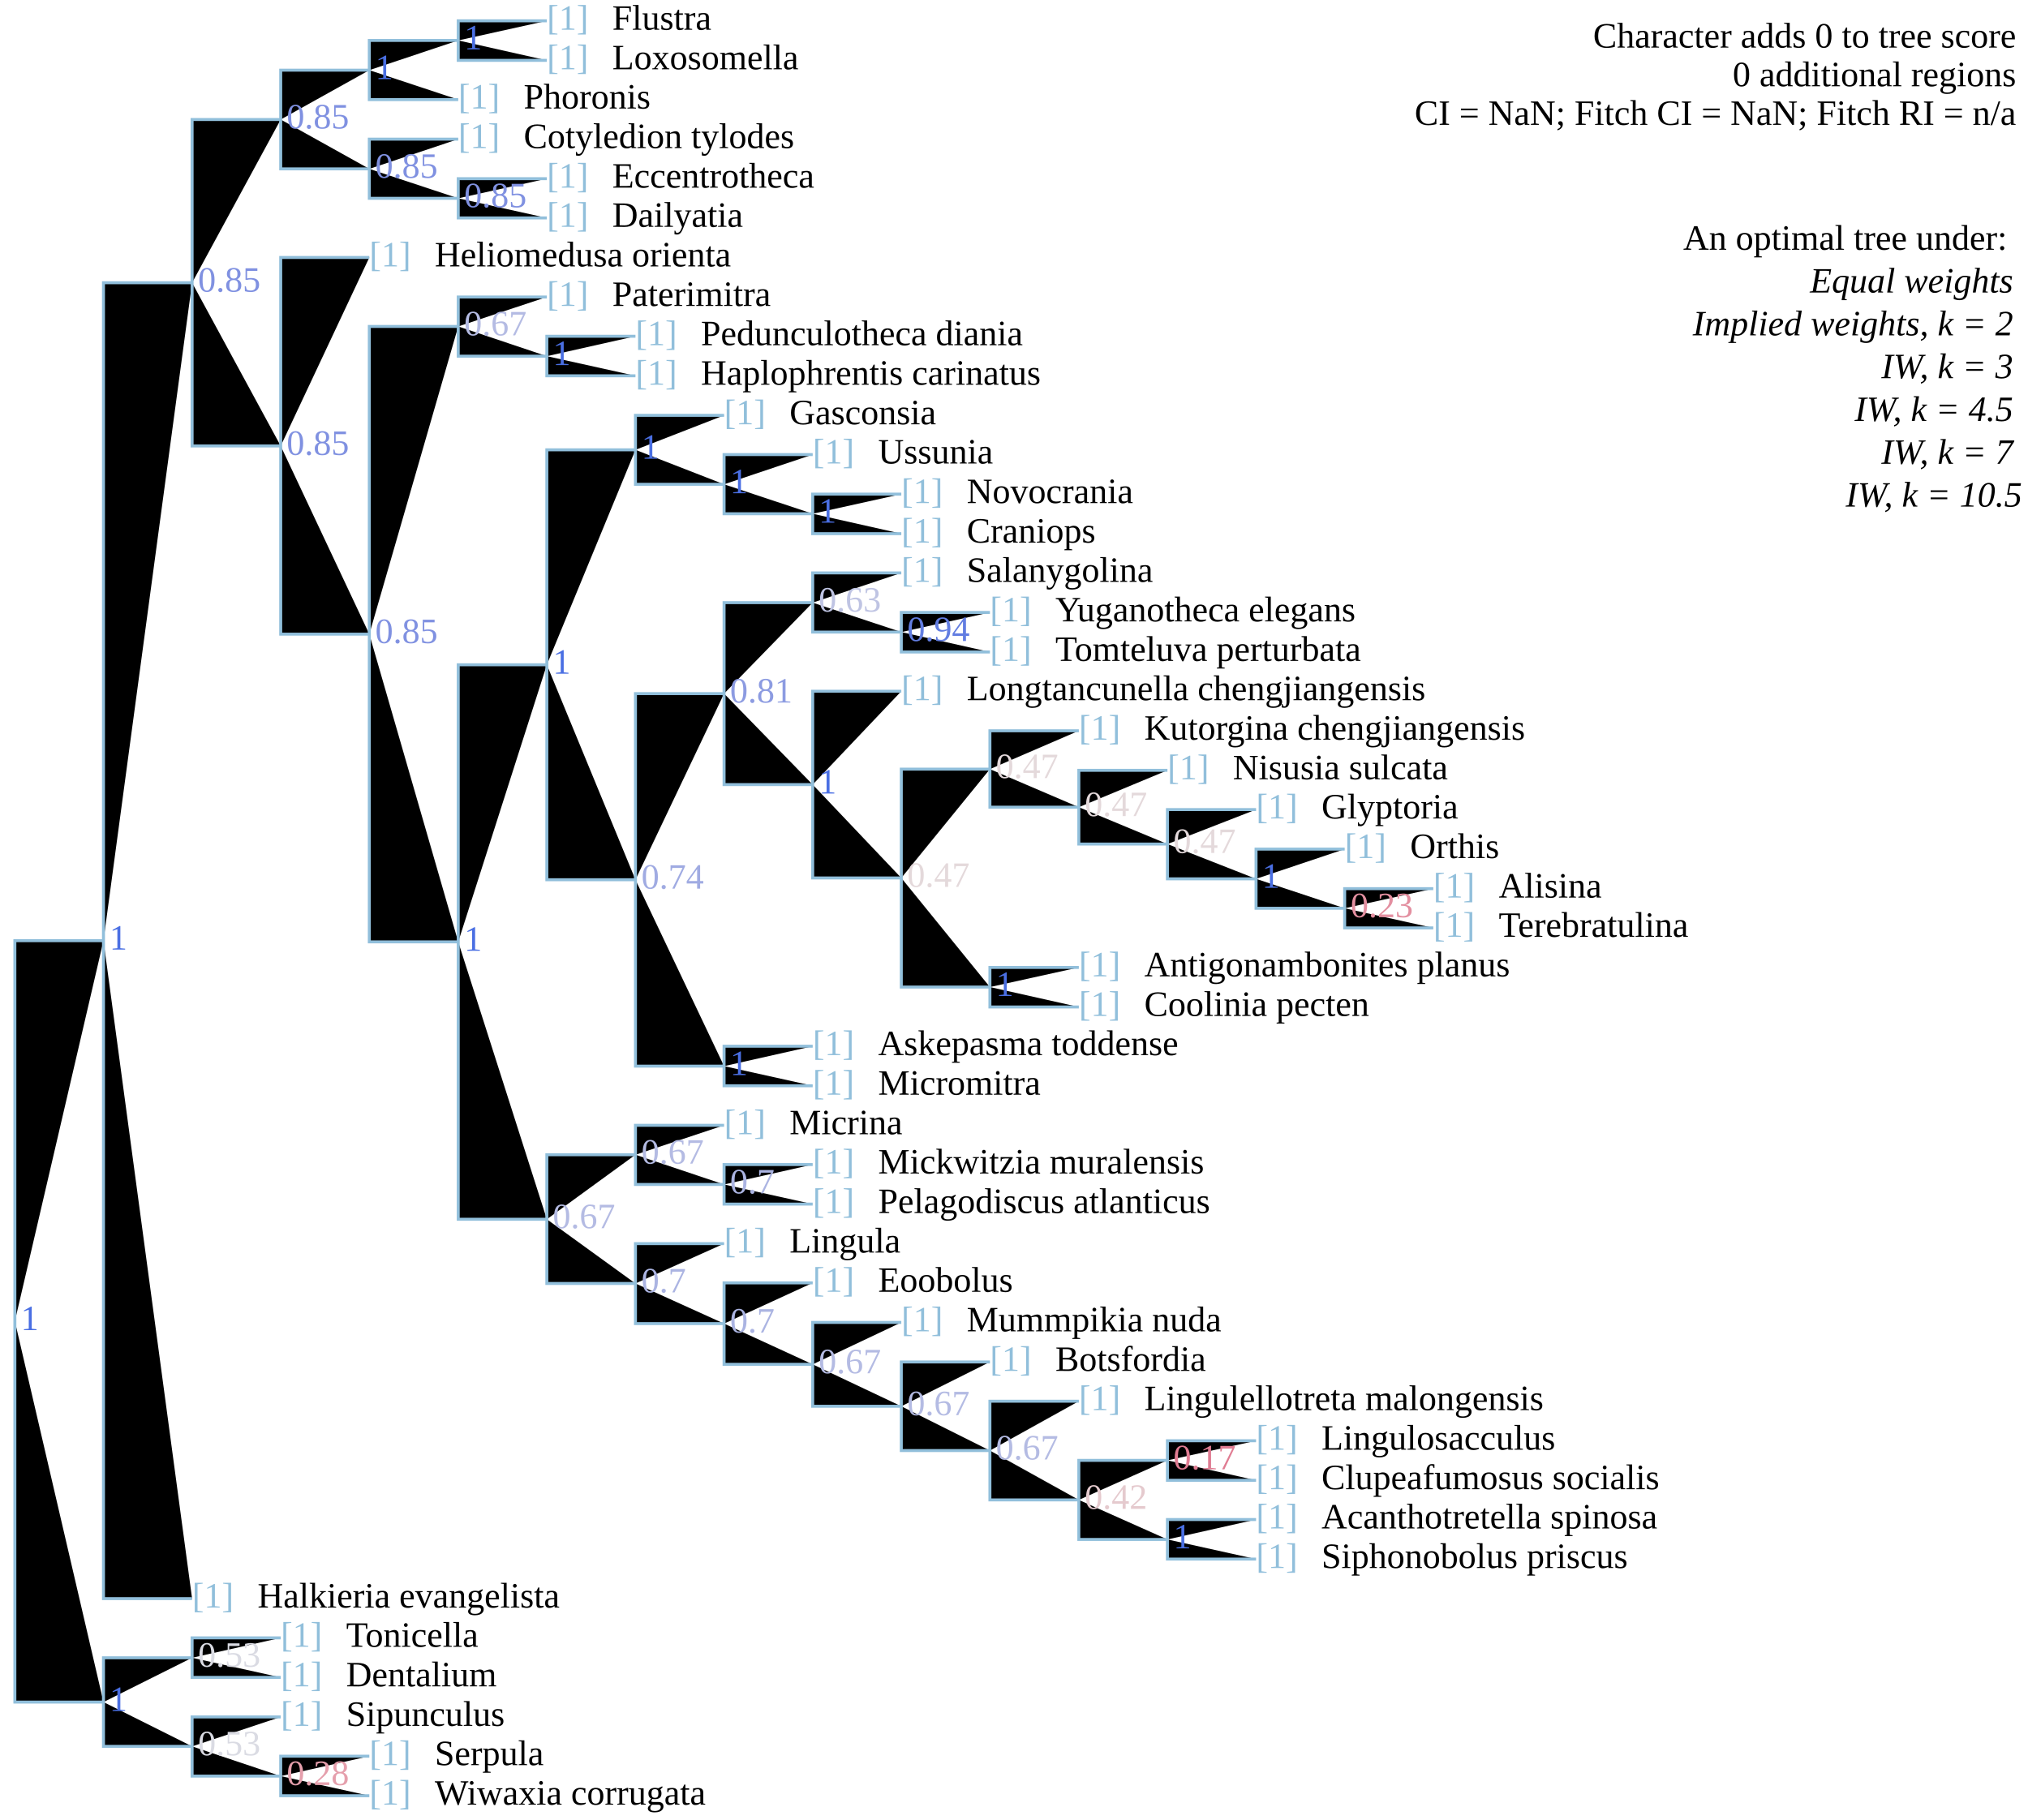
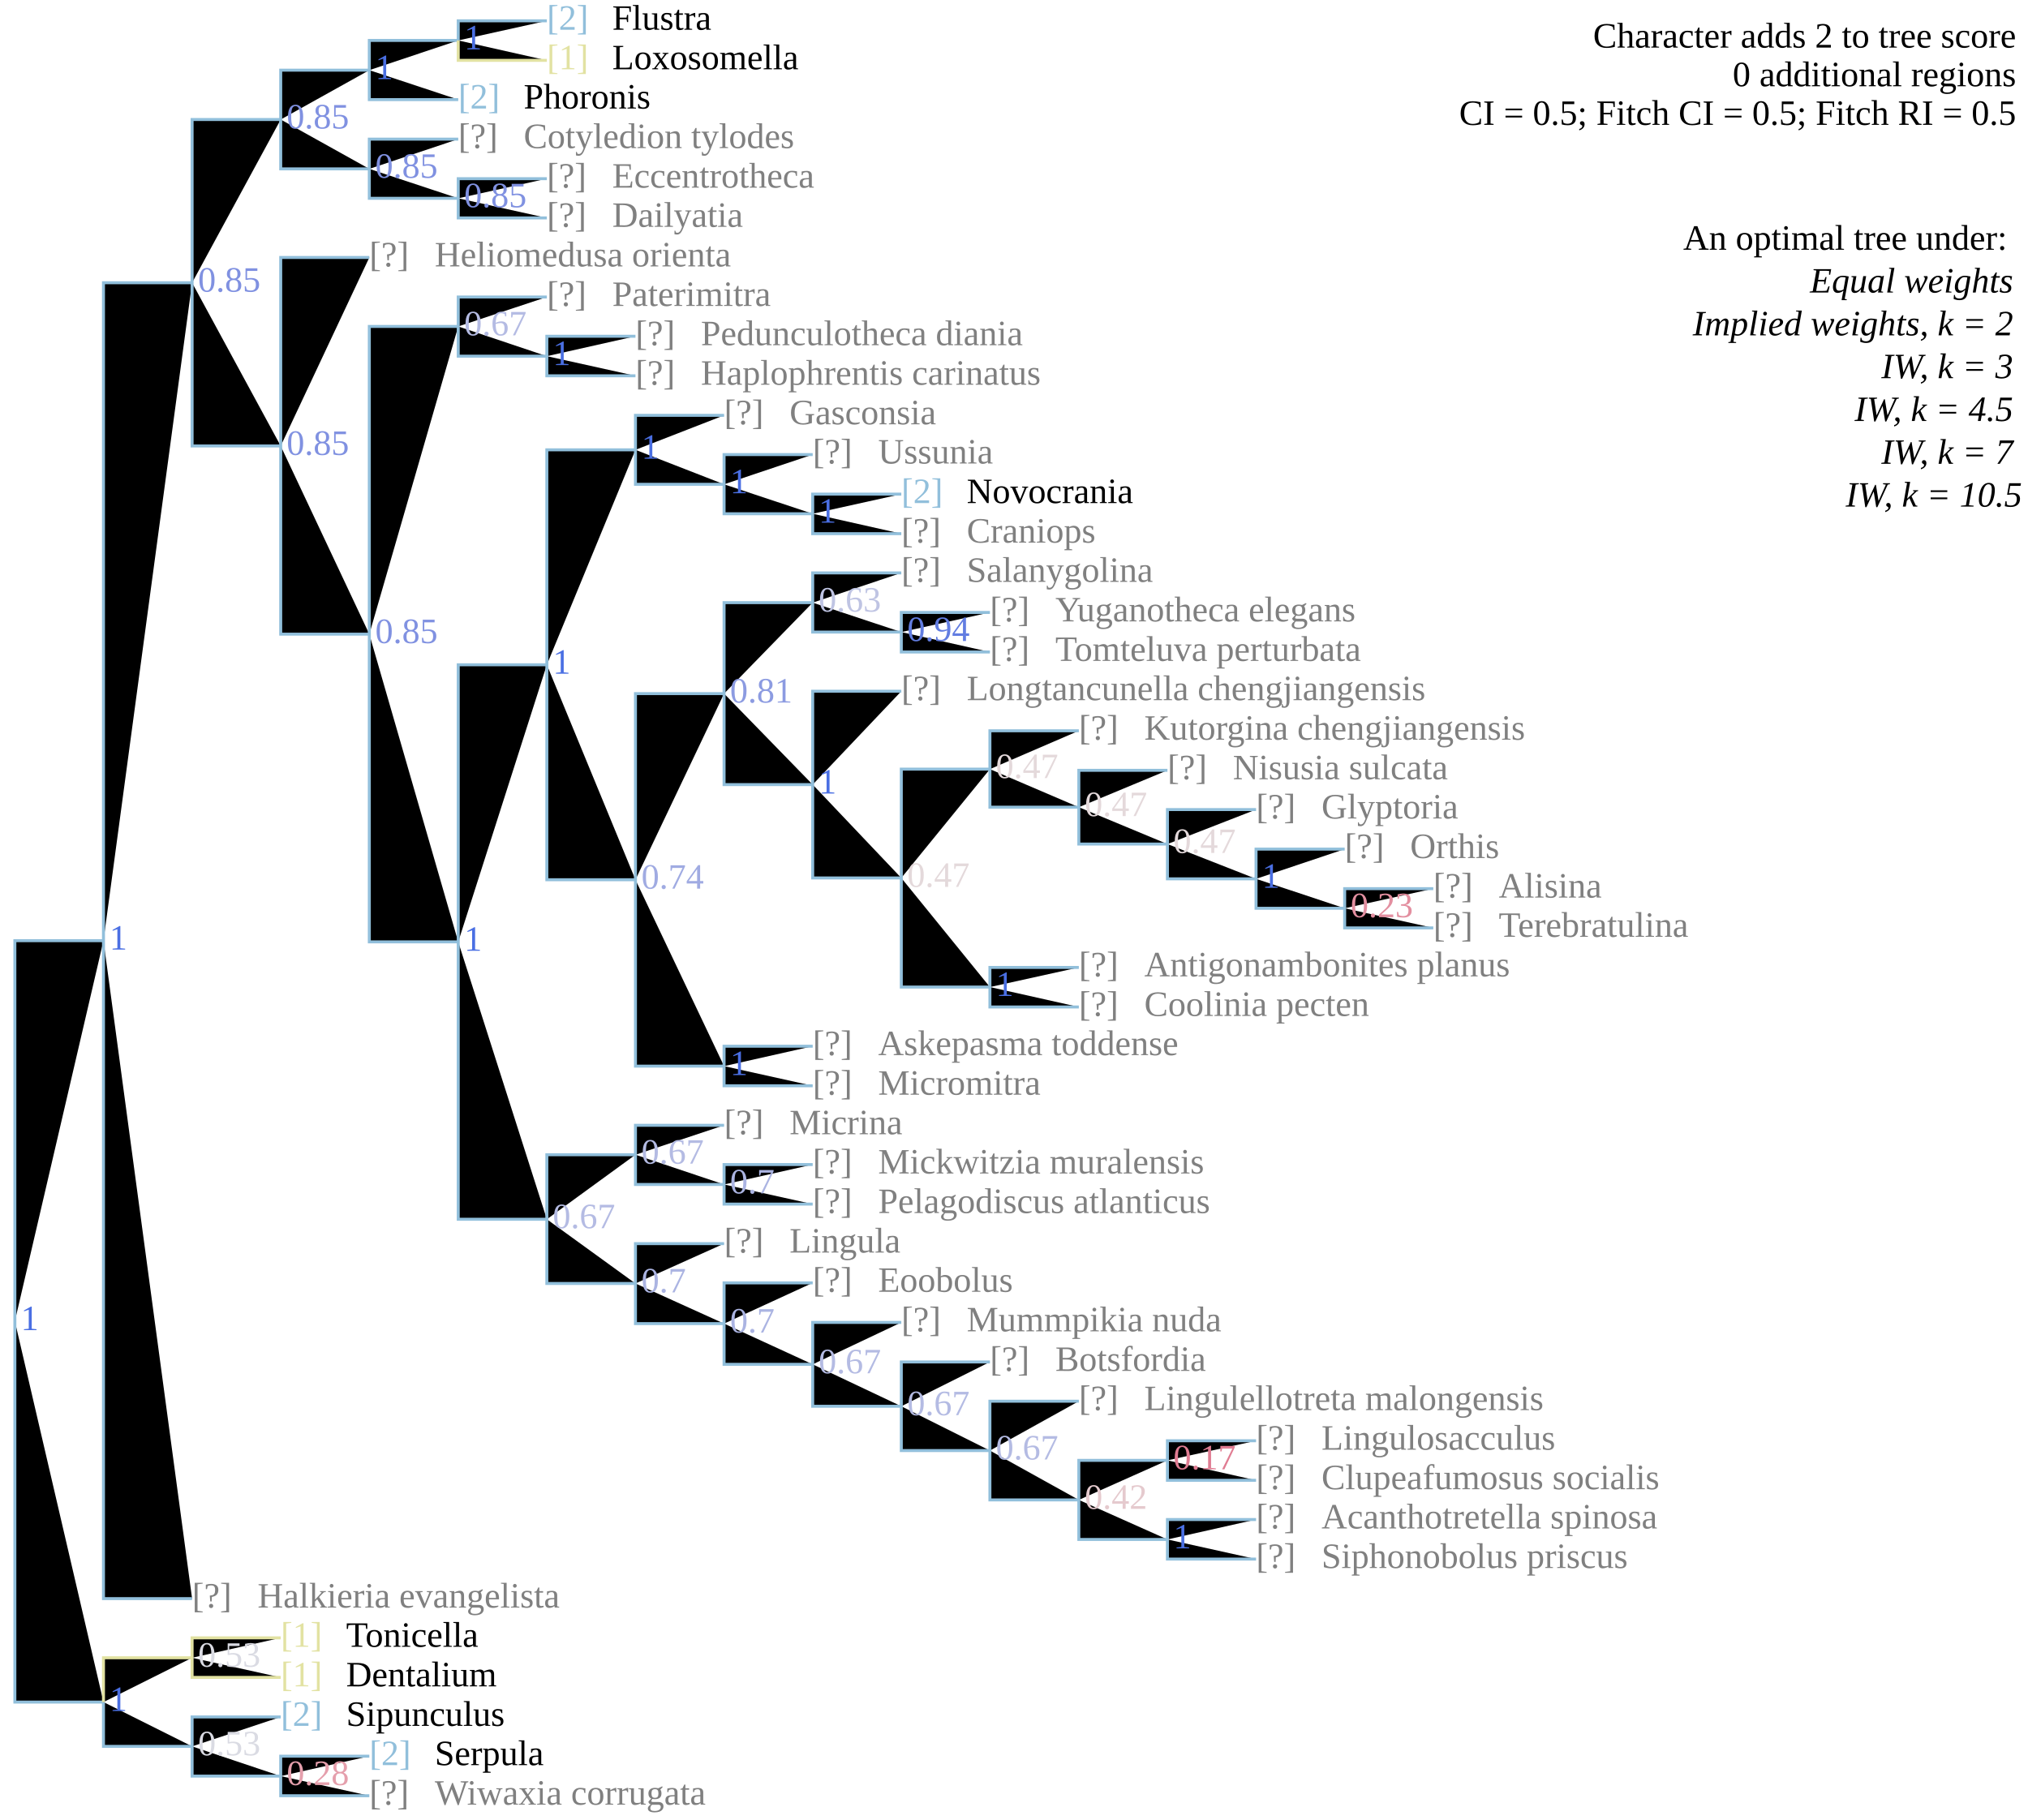
<svg xmlns="http://www.w3.org/2000/svg" version="1.1" width="682" height="612" class="tree" data-char="188">
-   <text x="678" y="16" text-anchor="end" class="stepsLabel">Character adds <tspan class="score">0</tspan> to tree score</text>
+   <text x="678" y="16" text-anchor="end" class="stepsLabel">Character adds <tspan class="score">2</tspan> to tree score</text>
  <text x="678" y="29" text-anchor="end" class="stepsLabel">
    <tspan class="score">0</tspan> additional regions</text>
-   <text x="678" y="42" text-anchor="end" class="stepsLabel">CI = NaN; Fitch CI = NaN; Fitch RI = n/a</text>
+   <text x="678" y="42" text-anchor="end" class="stepsLabel">CI = 0.5; Fitch CI = 0.5; Fitch RI = 0.5</text>
  <text x="678" y="68" text-anchor="end" class="stepsLabel">
    <tspan dy="16">An optimal tree under:</tspan>
    <tspan x="680" style="font-style:italic" class="thisAn" dy="1.2em">Equal weights</tspan>
    <tspan x="680" style="font-style:italic" class="notThisAn" dy="1.2em">Implied weights, k = 2</tspan>
    <tspan x="680" style="font-style:italic" class="notThisAn" dy="1.2em">IW, k = 3</tspan>
    <tspan x="680" style="font-style:italic" class="notThisAn" dy="1.2em">IW, k = 4.5</tspan>
    <tspan x="680" style="font-style:italic" class="notThisAn" dy="1.2em">IW, k = 7</tspan>
    <tspan x="680" style="font-style:italic" class="notThisAn" dy="1.2em">IW, k = 10.5</tspan>
  </text>
-   <text x="124.2" y="593.7" fill="#91bfdb" class="flag">[1]</text>
+   <text x="124.2" y="593.7" fill="#91bfdb" class="flag">[2]</text>
  <text x="146.2" y="593.7" fill="#000" class="taxonLabel">Serpula</text>
-   <text x="124.2" y="607" fill="#91bfdb" class="flag">[1]</text>
-   <text x="146.2" y="607" fill="#000" class="taxonLabel">Wiwaxia corrugata</text>
-   <text x="94.4" y="580.5" fill="#91bfdb" class="flag">[1]</text>
+   <text x="124.2" y="607" fill="grey" class="flag">[?]</text>
+   <text x="146.2" y="607" fill="grey" class="taxonLabel">Wiwaxia corrugata</text>
+   <text x="94.4" y="580.5" fill="#91bfdb" class="flag">[2]</text>
  <text x="116.4" y="580.5" fill="#000" class="taxonLabel">Sipunculus</text>
-   <text x="94.4" y="553.9" fill="#91bfdb" class="flag">[1]</text>
+   <text x="94.4" y="553.9" fill="#e2e2a2" class="flag">[1]</text>
  <text x="116.4" y="553.9" fill="#000" class="taxonLabel">Tonicella</text>
-   <text x="94.4" y="567.2" fill="#91bfdb" class="flag">[1]</text>
+   <text x="94.4" y="567.2" fill="#e2e2a2" class="flag">[1]</text>
  <text x="116.4" y="567.2" fill="#000" class="taxonLabel">Dentalium</text>
-   <text x="422.4" y="514.1" fill="#91bfdb" class="flag">[1]</text>
-   <text x="444.4" y="514.1" fill="#000" class="taxonLabel">Acanthotretella spinosa</text>
-   <text x="422.4" y="527.4" fill="#91bfdb" class="flag">[1]</text>
-   <text x="444.4" y="527.4" fill="#000" class="taxonLabel">Siphonobolus priscus</text>
-   <text x="422.4" y="487.6" fill="#91bfdb" class="flag">[1]</text>
-   <text x="444.4" y="487.6" fill="#000" class="taxonLabel">Lingulosacculus</text>
-   <text x="422.4" y="500.9" fill="#91bfdb" class="flag">[1]</text>
-   <text x="444.4" y="500.9" fill="#000" class="taxonLabel">Clupeafumosus socialis</text>
-   <text x="362.8" y="474.3" fill="#91bfdb" class="flag">[1]</text>
-   <text x="384.8" y="474.3" fill="#000" class="taxonLabel">Lingulellotreta malongensis</text>
-   <text x="332.9" y="461.1" fill="#91bfdb" class="flag">[1]</text>
-   <text x="354.9" y="461.1" fill="#000" class="taxonLabel">Botsfordia</text>
-   <text x="303.1" y="447.8" fill="#91bfdb" class="flag">[1]</text>
-   <text x="325.1" y="447.8" fill="#000" class="taxonLabel">Mummpikia nuda</text>
-   <text x="273.3" y="434.5" fill="#91bfdb" class="flag">[1]</text>
-   <text x="295.3" y="434.5" fill="#000" class="taxonLabel">Eoobolus</text>
-   <text x="243.5" y="421.3" fill="#91bfdb" class="flag">[1]</text>
-   <text x="265.5" y="421.3" fill="#000" class="taxonLabel">Lingula</text>
-   <text x="273.3" y="394.7" fill="#91bfdb" class="flag">[1]</text>
-   <text x="295.3" y="394.7" fill="#000" class="taxonLabel">Mickwitzia muralensis</text>
-   <text x="273.3" y="408" fill="#91bfdb" class="flag">[1]</text>
-   <text x="295.3" y="408" fill="#000" class="taxonLabel">Pelagodiscus atlanticus</text>
-   <text x="243.5" y="381.5" fill="#91bfdb" class="flag">[1]</text>
-   <text x="265.5" y="381.5" fill="#000" class="taxonLabel">Micrina</text>
-   <text x="273.3" y="354.9" fill="#91bfdb" class="flag">[1]</text>
-   <text x="295.3" y="354.9" fill="#000" class="taxonLabel">Askepasma toddense</text>
-   <text x="273.3" y="368.2" fill="#91bfdb" class="flag">[1]</text>
-   <text x="295.3" y="368.2" fill="#000" class="taxonLabel">Micromitra</text>
-   <text x="362.8" y="328.4" fill="#91bfdb" class="flag">[1]</text>
-   <text x="384.8" y="328.4" fill="#000" class="taxonLabel">Antigonambonites planus</text>
-   <text x="362.8" y="341.7" fill="#91bfdb" class="flag">[1]</text>
-   <text x="384.8" y="341.7" fill="#000" class="taxonLabel">Coolinia pecten</text>
-   <text x="482" y="301.9" fill="#91bfdb" class="flag">[1]</text>
-   <text x="504" y="301.9" fill="#000" class="taxonLabel">Alisina</text>
-   <text x="482" y="315.1" fill="#91bfdb" class="flag">[1]</text>
-   <text x="504" y="315.1" fill="#000" class="taxonLabel">Terebratulina</text>
-   <text x="452.2" y="288.6" fill="#91bfdb" class="flag">[1]</text>
-   <text x="474.2" y="288.6" fill="#000" class="taxonLabel">Orthis</text>
-   <text x="422.4" y="275.3" fill="#91bfdb" class="flag">[1]</text>
-   <text x="444.4" y="275.3" fill="#000" class="taxonLabel">Glyptoria</text>
-   <text x="392.6" y="262.1" fill="#91bfdb" class="flag">[1]</text>
-   <text x="414.6" y="262.1" fill="#000" class="taxonLabel">Nisusia sulcata</text>
-   <text x="362.8" y="248.8" fill="#91bfdb" class="flag">[1]</text>
-   <text x="384.8" y="248.8" fill="#000" class="taxonLabel">Kutorgina chengjiangensis</text>
-   <text x="303.1" y="235.5" fill="#91bfdb" class="flag">[1]</text>
-   <text x="325.1" y="235.5" fill="#000" class="taxonLabel">Longtancunella chengjiangensis</text>
-   <text x="332.9" y="209" fill="#91bfdb" class="flag">[1]</text>
-   <text x="354.9" y="209" fill="#000" class="taxonLabel">Yuganotheca elegans</text>
-   <text x="332.9" y="222.3" fill="#91bfdb" class="flag">[1]</text>
-   <text x="354.9" y="222.3" fill="#000" class="taxonLabel">Tomteluva perturbata</text>
-   <text x="303.1" y="195.7" fill="#91bfdb" class="flag">[1]</text>
-   <text x="325.1" y="195.7" fill="#000" class="taxonLabel">Salanygolina</text>
-   <text x="303.1" y="169.2" fill="#91bfdb" class="flag">[1]</text>
+   <text x="422.4" y="514.1" fill="grey" class="flag">[?]</text>
+   <text x="444.4" y="514.1" fill="grey" class="taxonLabel">Acanthotretella spinosa</text>
+   <text x="422.4" y="527.4" fill="grey" class="flag">[?]</text>
+   <text x="444.4" y="527.4" fill="grey" class="taxonLabel">Siphonobolus priscus</text>
+   <text x="422.4" y="487.6" fill="grey" class="flag">[?]</text>
+   <text x="444.4" y="487.6" fill="grey" class="taxonLabel">Lingulosacculus</text>
+   <text x="422.4" y="500.9" fill="grey" class="flag">[?]</text>
+   <text x="444.4" y="500.9" fill="grey" class="taxonLabel">Clupeafumosus socialis</text>
+   <text x="362.8" y="474.3" fill="grey" class="flag">[?]</text>
+   <text x="384.8" y="474.3" fill="grey" class="taxonLabel">Lingulellotreta malongensis</text>
+   <text x="332.9" y="461.1" fill="grey" class="flag">[?]</text>
+   <text x="354.9" y="461.1" fill="grey" class="taxonLabel">Botsfordia</text>
+   <text x="303.1" y="447.8" fill="grey" class="flag">[?]</text>
+   <text x="325.1" y="447.8" fill="grey" class="taxonLabel">Mummpikia nuda</text>
+   <text x="273.3" y="434.5" fill="grey" class="flag">[?]</text>
+   <text x="295.3" y="434.5" fill="grey" class="taxonLabel">Eoobolus</text>
+   <text x="243.5" y="421.3" fill="grey" class="flag">[?]</text>
+   <text x="265.5" y="421.3" fill="grey" class="taxonLabel">Lingula</text>
+   <text x="273.3" y="394.7" fill="grey" class="flag">[?]</text>
+   <text x="295.3" y="394.7" fill="grey" class="taxonLabel">Mickwitzia muralensis</text>
+   <text x="273.3" y="408" fill="grey" class="flag">[?]</text>
+   <text x="295.3" y="408" fill="grey" class="taxonLabel">Pelagodiscus atlanticus</text>
+   <text x="243.5" y="381.5" fill="grey" class="flag">[?]</text>
+   <text x="265.5" y="381.5" fill="grey" class="taxonLabel">Micrina</text>
+   <text x="273.3" y="354.9" fill="grey" class="flag">[?]</text>
+   <text x="295.3" y="354.9" fill="grey" class="taxonLabel">Askepasma toddense</text>
+   <text x="273.3" y="368.2" fill="grey" class="flag">[?]</text>
+   <text x="295.3" y="368.2" fill="grey" class="taxonLabel">Micromitra</text>
+   <text x="362.8" y="328.4" fill="grey" class="flag">[?]</text>
+   <text x="384.8" y="328.4" fill="grey" class="taxonLabel">Antigonambonites planus</text>
+   <text x="362.8" y="341.7" fill="grey" class="flag">[?]</text>
+   <text x="384.8" y="341.7" fill="grey" class="taxonLabel">Coolinia pecten</text>
+   <text x="482" y="301.9" fill="grey" class="flag">[?]</text>
+   <text x="504" y="301.9" fill="grey" class="taxonLabel">Alisina</text>
+   <text x="482" y="315.1" fill="grey" class="flag">[?]</text>
+   <text x="504" y="315.1" fill="grey" class="taxonLabel">Terebratulina</text>
+   <text x="452.2" y="288.6" fill="grey" class="flag">[?]</text>
+   <text x="474.2" y="288.6" fill="grey" class="taxonLabel">Orthis</text>
+   <text x="422.4" y="275.3" fill="grey" class="flag">[?]</text>
+   <text x="444.4" y="275.3" fill="grey" class="taxonLabel">Glyptoria</text>
+   <text x="392.6" y="262.1" fill="grey" class="flag">[?]</text>
+   <text x="414.6" y="262.1" fill="grey" class="taxonLabel">Nisusia sulcata</text>
+   <text x="362.8" y="248.8" fill="grey" class="flag">[?]</text>
+   <text x="384.8" y="248.8" fill="grey" class="taxonLabel">Kutorgina chengjiangensis</text>
+   <text x="303.1" y="235.5" fill="grey" class="flag">[?]</text>
+   <text x="325.1" y="235.5" fill="grey" class="taxonLabel">Longtancunella chengjiangensis</text>
+   <text x="332.9" y="209" fill="grey" class="flag">[?]</text>
+   <text x="354.9" y="209" fill="grey" class="taxonLabel">Yuganotheca elegans</text>
+   <text x="332.9" y="222.3" fill="grey" class="flag">[?]</text>
+   <text x="354.9" y="222.3" fill="grey" class="taxonLabel">Tomteluva perturbata</text>
+   <text x="303.1" y="195.7" fill="grey" class="flag">[?]</text>
+   <text x="325.1" y="195.7" fill="grey" class="taxonLabel">Salanygolina</text>
+   <text x="303.1" y="169.2" fill="#91bfdb" class="flag">[2]</text>
  <text x="325.1" y="169.2" fill="#000" class="taxonLabel">Novocrania</text>
-   <text x="303.1" y="182.5" fill="#91bfdb" class="flag">[1]</text>
-   <text x="325.1" y="182.5" fill="#000" class="taxonLabel">Craniops</text>
-   <text x="273.3" y="155.9" fill="#91bfdb" class="flag">[1]</text>
-   <text x="295.3" y="155.9" fill="#000" class="taxonLabel">Ussunia</text>
-   <text x="243.5" y="142.7" fill="#91bfdb" class="flag">[1]</text>
-   <text x="265.5" y="142.7" fill="#000" class="taxonLabel">Gasconsia</text>
-   <text x="213.7" y="116.1" fill="#91bfdb" class="flag">[1]</text>
-   <text x="235.7" y="116.1" fill="#000" class="taxonLabel">Pedunculotheca diania</text>
-   <text x="213.7" y="129.4" fill="#91bfdb" class="flag">[1]</text>
-   <text x="235.7" y="129.4" fill="#000" class="taxonLabel">Haplophrentis carinatus</text>
-   <text x="183.9" y="102.9" fill="#91bfdb" class="flag">[1]</text>
-   <text x="205.9" y="102.9" fill="#000" class="taxonLabel">Paterimitra</text>
-   <text x="124.2" y="89.6" fill="#91bfdb" class="flag">[1]</text>
-   <text x="146.2" y="89.6" fill="#000" class="taxonLabel">Heliomedusa orienta</text>
-   <text x="183.9" y="63.1" fill="#91bfdb" class="flag">[1]</text>
-   <text x="205.9" y="63.1" fill="#000" class="taxonLabel">Eccentrotheca</text>
-   <text x="183.9" y="76.3" fill="#91bfdb" class="flag">[1]</text>
-   <text x="205.9" y="76.3" fill="#000" class="taxonLabel">Dailyatia</text>
-   <text x="154.1" y="49.8" fill="#91bfdb" class="flag">[1]</text>
-   <text x="176.1" y="49.8" fill="#000" class="taxonLabel">Cotyledion tylodes</text>
-   <text x="183.9" y="10" fill="#91bfdb" class="flag">[1]</text>
+   <text x="303.1" y="182.5" fill="grey" class="flag">[?]</text>
+   <text x="325.1" y="182.5" fill="grey" class="taxonLabel">Craniops</text>
+   <text x="273.3" y="155.9" fill="grey" class="flag">[?]</text>
+   <text x="295.3" y="155.9" fill="grey" class="taxonLabel">Ussunia</text>
+   <text x="243.5" y="142.7" fill="grey" class="flag">[?]</text>
+   <text x="265.5" y="142.7" fill="grey" class="taxonLabel">Gasconsia</text>
+   <text x="213.7" y="116.1" fill="grey" class="flag">[?]</text>
+   <text x="235.7" y="116.1" fill="grey" class="taxonLabel">Pedunculotheca diania</text>
+   <text x="213.7" y="129.4" fill="grey" class="flag">[?]</text>
+   <text x="235.7" y="129.4" fill="grey" class="taxonLabel">Haplophrentis carinatus</text>
+   <text x="183.9" y="102.9" fill="grey" class="flag">[?]</text>
+   <text x="205.9" y="102.9" fill="grey" class="taxonLabel">Paterimitra</text>
+   <text x="124.2" y="89.6" fill="grey" class="flag">[?]</text>
+   <text x="146.2" y="89.6" fill="grey" class="taxonLabel">Heliomedusa orienta</text>
+   <text x="183.9" y="63.1" fill="grey" class="flag">[?]</text>
+   <text x="205.9" y="63.1" fill="grey" class="taxonLabel">Eccentrotheca</text>
+   <text x="183.9" y="76.3" fill="grey" class="flag">[?]</text>
+   <text x="205.9" y="76.3" fill="grey" class="taxonLabel">Dailyatia</text>
+   <text x="154.1" y="49.8" fill="grey" class="flag">[?]</text>
+   <text x="176.1" y="49.8" fill="grey" class="taxonLabel">Cotyledion tylodes</text>
+   <text x="183.9" y="10" fill="#91bfdb" class="flag">[2]</text>
  <text x="205.9" y="10" fill="#000" class="taxonLabel">Flustra</text>
-   <text x="183.9" y="23.3" fill="#91bfdb" class="flag">[1]</text>
+   <text x="183.9" y="23.3" fill="#e2e2a2" class="flag">[1]</text>
  <text x="205.9" y="23.3" fill="#000" class="taxonLabel">Loxosomella</text>
-   <text x="154.1" y="36.5" fill="#91bfdb" class="flag">[1]</text>
+   <text x="154.1" y="36.5" fill="#91bfdb" class="flag">[2]</text>
  <text x="176.1" y="36.5" fill="#000" class="taxonLabel">Phoronis</text>
-   <text x="64.6" y="540.7" fill="#91bfdb" class="flag">[1]</text>
-   <text x="86.6" y="540.7" fill="#000" class="taxonLabel">Halkieria evangelista</text>
-   <path d="M5,444.4V316.4H34.8M34.8,316.4V95.1H64.6M64.6,95.1V40.2H94.4M94.4,40.2V23.6H124.2M124.2,23.6V13.6H154.1M154.1,13.6V7H183.9M154.1,13.6V20.3H183.9M124.2,23.6V33.5H154.1M94.4,40.2V56.8H124.2M124.2,56.8V46.8H154.1M124.2,56.8V66.7H154.1M154.1,66.7V60.1H183.9M154.1,66.7V73.3H183.9M64.6,95.1V150H94.4M94.4,150V86.6H124.2M94.4,150V213.3H124.2M124.2,213.3V109.8H154.1M154.1,109.8V99.9H183.9M154.1,109.8V119.8H183.9M183.9,119.8V113.1H213.7M183.9,119.8V126.4H213.7M124.2,213.3V316.8H154.1M154.1,316.8V223.6H183.9M183.9,223.6V151.3H213.7M213.7,151.3V139.7H243.5M213.7,151.3V162.9H243.5M243.5,162.9V152.9H273.3M243.5,162.9V172.8H273.3M273.3,172.8V166.2H303.1M273.3,172.8V179.5H303.1M183.9,223.6V295.9H213.7M213.7,295.9V233.3H243.5M243.5,233.3V202.7H273.3M273.3,202.7V192.7H303.1M273.3,202.7V212.6H303.1M303.1,212.6V206H332.9M303.1,212.6V219.3H332.9M243.5,233.3V263.9H273.3M273.3,263.9V232.5H303.1M273.3,263.9V295.3H303.1M303.1,295.3V258.7H332.9M332.9,258.7V245.8H362.8M332.9,258.7V271.5H362.8M362.8,271.5V259.1H392.6M362.8,271.5V283.9H392.6M392.6,283.9V272.3H422.4M392.6,283.9V295.6H422.4M422.4,295.6V285.6H452.2M422.4,295.6V305.5H452.2M452.2,305.5V298.9H482M452.2,305.5V312.1H482M303.1,295.3V332H332.9M332.9,332V325.4H362.8M332.9,332V338.7H362.8M213.7,295.9V358.6H243.5M243.5,358.6V351.9H273.3M243.5,358.6V365.2H273.3M154.1,316.8V410.1H183.9M183.9,410.1V388.4H213.7M213.7,388.4V378.5H243.5M213.7,388.4V398.4H243.5M243.5,398.4V391.7H273.3M243.5,398.4V405H273.3M183.9,410.1V431.7H213.7M213.7,431.7V418.3H243.5M213.7,431.7V445.2H243.5M243.5,445.2V431.5H273.3M243.5,445.2V458.9H273.3M273.3,458.9V444.8H303.1M273.3,458.9V473H303.1M303.1,473V458.1H332.9M303.1,473V487.9H332.9M332.9,487.9V471.3H362.8M332.9,487.9V504.5H362.8M362.8,504.5V491.2H392.6M392.6,491.2V484.6H422.4M392.6,491.2V497.9H422.4M362.8,504.5V517.8H392.6M392.6,517.8V511.1H422.4M392.6,517.8V524.4H422.4M34.8,316.4V537.7H64.6M5,444.4V572.5H34.8M34.8,572.5V557.6H64.6M64.6,557.6V550.9H94.4M64.6,557.6V564.2H94.4M34.8,572.5V587.4H64.6M64.6,587.4V577.5H94.4M64.6,587.4V597.4H94.4M94.4,597.4V590.7H124.2M94.4,597.4V604H124.2" stroke="#91bfdb" />
+   <text x="64.6" y="540.7" fill="grey" class="flag">[?]</text>
+   <text x="86.6" y="540.7" fill="grey" class="taxonLabel">Halkieria evangelista</text>
+   <path d="M5,444.4V316.4H34.8M34.8,316.4V95.1H64.6M64.6,95.1V40.2H94.4M94.4,40.2V23.6H124.2M124.2,23.6V13.6H154.1M154.1,13.6V7H183.9M124.2,23.6V33.5H154.1M94.4,40.2V56.8H124.2M124.2,56.8V46.8H154.1M124.2,56.8V66.7H154.1M154.1,66.7V60.1H183.9M154.1,66.7V73.3H183.9M64.6,95.1V150H94.4M94.4,150V86.6H124.2M94.4,150V213.3H124.2M124.2,213.3V109.8H154.1M154.1,109.8V99.9H183.9M154.1,109.8V119.8H183.9M183.9,119.8V113.1H213.7M183.9,119.8V126.4H213.7M124.2,213.3V316.8H154.1M154.1,316.8V223.6H183.9M183.9,223.6V151.3H213.7M213.7,151.3V139.7H243.5M213.7,151.3V162.9H243.5M243.5,162.9V152.9H273.3M243.5,162.9V172.8H273.3M273.3,172.8V166.2H303.1M273.3,172.8V179.5H303.1M183.9,223.6V295.9H213.7M213.7,295.9V233.3H243.5M243.5,233.3V202.7H273.3M273.3,202.7V192.7H303.1M273.3,202.7V212.6H303.1M303.1,212.6V206H332.9M303.1,212.6V219.3H332.9M243.5,233.3V263.9H273.3M273.3,263.9V232.5H303.1M273.3,263.9V295.3H303.1M303.1,295.3V258.7H332.9M332.9,258.7V245.8H362.8M332.9,258.7V271.5H362.8M362.8,271.5V259.1H392.6M362.8,271.5V283.9H392.6M392.6,283.9V272.3H422.4M392.6,283.9V295.6H422.4M422.4,295.6V285.6H452.2M422.4,295.6V305.5H452.2M452.2,305.5V298.9H482M452.2,305.5V312.1H482M303.1,295.3V332H332.9M332.9,332V325.4H362.8M332.9,332V338.7H362.8M213.7,295.9V358.6H243.5M243.5,358.6V351.9H273.3M243.5,358.6V365.2H273.3M154.1,316.8V410.1H183.9M183.9,410.1V388.4H213.7M213.7,388.4V378.5H243.5M213.7,388.4V398.4H243.5M243.5,398.4V391.7H273.3M243.5,398.4V405H273.3M183.9,410.1V431.7H213.7M213.7,431.7V418.3H243.5M213.7,431.7V445.2H243.5M243.5,445.2V431.5H273.3M243.5,445.2V458.9H273.3M273.3,458.9V444.8H303.1M273.3,458.9V473H303.1M303.1,473V458.1H332.9M303.1,473V487.9H332.9M332.9,487.9V471.3H362.8M332.9,487.9V504.5H362.8M362.8,504.5V491.2H392.6M392.6,491.2V484.6H422.4M392.6,491.2V497.9H422.4M362.8,504.5V517.8H392.6M392.6,517.8V511.1H422.4M392.6,517.8V524.4H422.4M34.8,316.4V537.7H64.6M5,444.4V572.5H34.8M34.8,572.5V587.4H64.6M64.6,587.4V577.5H94.4M64.6,587.4V597.4H94.4M94.4,597.4V590.7H124.2M94.4,597.4V604H124.2" stroke="#91bfdb" />
+   <path d="M154.1,13.6V20.3H183.9M34.8,572.5V557.6H64.6M64.6,557.6V550.9H94.4M64.6,557.6V564.2H94.4" stroke="#e2e2a2" />
  <text x="7" y="447.4" class="node" fill="#4A6FE3">1</text>
  <text x="36.8" y="319.4" class="node" fill="#4A6FE3">1</text>
  <text x="66.6" y="98.1" class="node" fill="#8091E1">0.85</text>
  <text x="96.4" y="43.2" class="node" fill="#8091E1">0.85</text>
  <text x="126.2" y="26.6" class="node" fill="#4A6FE3">1</text>
  <text x="156.1" y="16.6" class="node" fill="#4A6FE3">1</text>
  <text x="126.2" y="59.8" class="node" fill="#8091E1">0.85</text>
  <text x="156.1" y="69.7" class="node" fill="#8091E1">0.85</text>
  <text x="96.4" y="153" class="node" fill="#8091E1">0.85</text>
  <text x="126.2" y="216.3" class="node" fill="#8091E1">0.85</text>
  <text x="156.1" y="112.8" class="node" fill="#B4BBE3">0.67</text>
  <text x="185.9" y="122.8" class="node" fill="#4A6FE3">1</text>
  <text x="156.1" y="319.8" class="node" fill="#4A6FE3">1</text>
  <text x="185.9" y="226.6" class="node" fill="#4A6FE3">1</text>
  <text x="215.7" y="154.3" class="node" fill="#4A6FE3">1</text>
  <text x="245.5" y="165.9" class="node" fill="#4A6FE3">1</text>
  <text x="275.3" y="175.8" class="node" fill="#4A6FE3">1</text>
  <text x="215.7" y="298.9" class="node" fill="#A0ABE2">0.74</text>
  <text x="245.5" y="236.3" class="node" fill="#8C9BE1">0.81</text>
  <text x="275.3" y="205.7" class="node" fill="#BFC4E3">0.63</text>
  <text x="305.1" y="215.6" class="node" fill="#627DE1">0.94</text>
  <text x="275.3" y="266.9" class="node" fill="#4A6FE3">1</text>
  <text x="305.1" y="298.3" class="node" fill="#E4D9DB">0.47</text>
  <text x="334.9" y="261.7" class="node" fill="#E4D9DB">0.47</text>
  <text x="364.8" y="274.5" class="node" fill="#E4D9DB">0.47</text>
  <text x="394.6" y="286.9" class="node" fill="#E4D9DB">0.47</text>
  <text x="424.4" y="298.6" class="node" fill="#4A6FE3">1</text>
  <text x="454.2" y="308.5" class="node" fill="#E38FA0">0.23</text>
  <text x="334.9" y="335" class="node" fill="#4A6FE3">1</text>
  <text x="245.5" y="361.6" class="node" fill="#4A6FE3">1</text>
  <text x="185.9" y="413.1" class="node" fill="#B4BBE3">0.67</text>
  <text x="215.7" y="391.4" class="node" fill="#B4BBE3">0.67</text>
  <text x="245.5" y="401.4" class="node" fill="#ABB4E2">0.7</text>
  <text x="215.7" y="434.7" class="node" fill="#ABB4E2">0.7</text>
  <text x="245.5" y="448.2" class="node" fill="#ABB4E2">0.7</text>
  <text x="275.3" y="461.9" class="node" fill="#B4BBE3">0.67</text>
  <text x="305.1" y="476" class="node" fill="#B4BBE3">0.67</text>
  <text x="334.9" y="490.9" class="node" fill="#B4BBE3">0.67</text>
  <text x="364.8" y="507.5" class="node" fill="#E5CACE">0.42</text>
  <text x="394.6" y="494.2" class="node" fill="#E07C92">0.17</text>
  <text x="394.6" y="520.8" class="node" fill="#4A6FE3">1</text>
  <text x="36.8" y="575.5" class="node" fill="#4A6FE3">1</text>
  <text x="66.6" y="560.6" class="node" fill="#DADBE3">0.53</text>
  <text x="66.6" y="590.4" class="node" fill="#DADBE3">0.53</text>
  <text x="96.4" y="600.4" class="node" fill="#E59FAC">0.28</text>
</svg>
